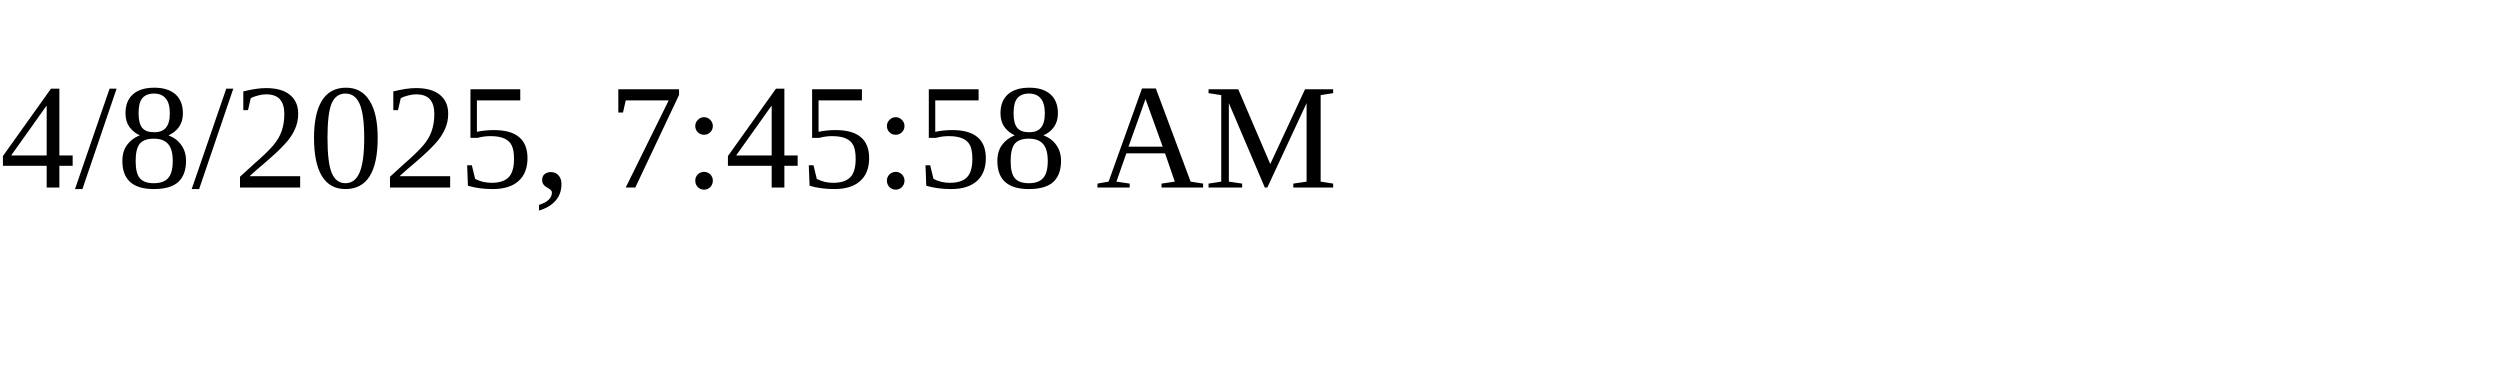
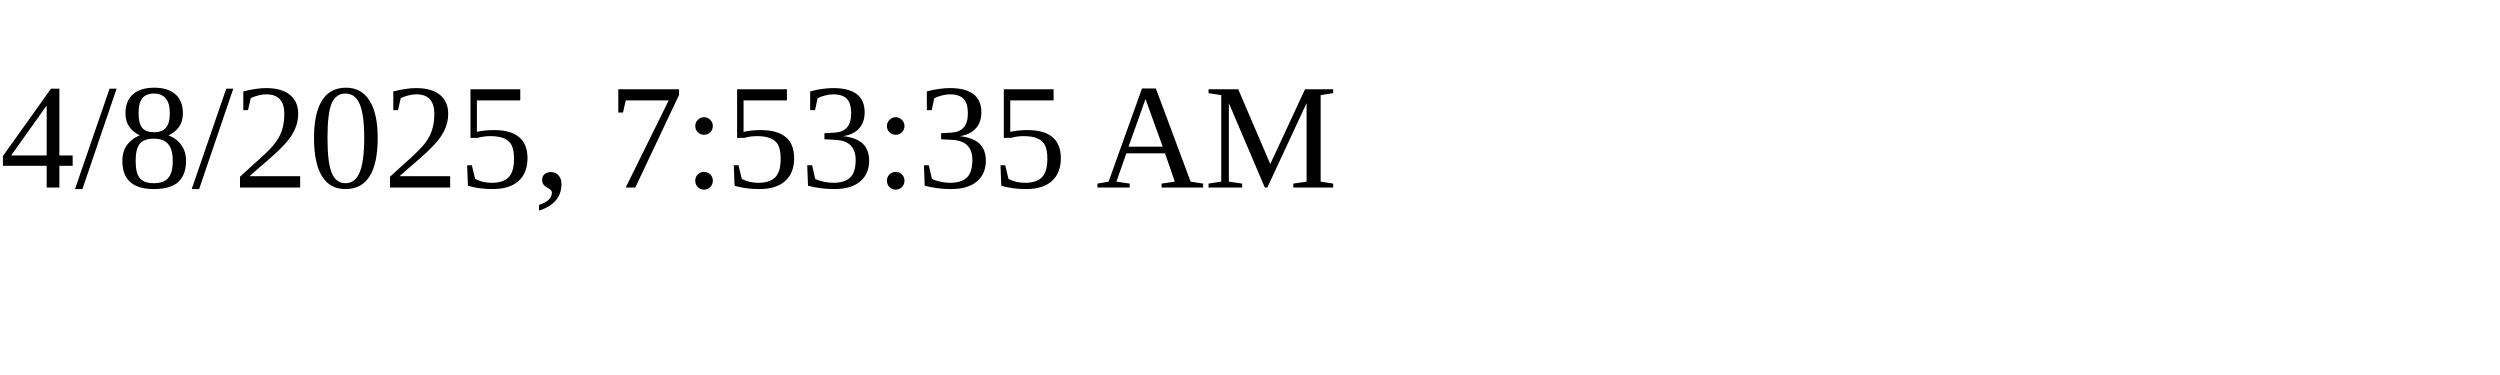
<svg xmlns="http://www.w3.org/2000/svg" height="30" width="200">
-   <text x="0" y="15">4/8/2025, 7:45:58 AM</text>
+   <text x="0" y="15">4/8/2025, 7:53:35 AM</text>
</svg>
